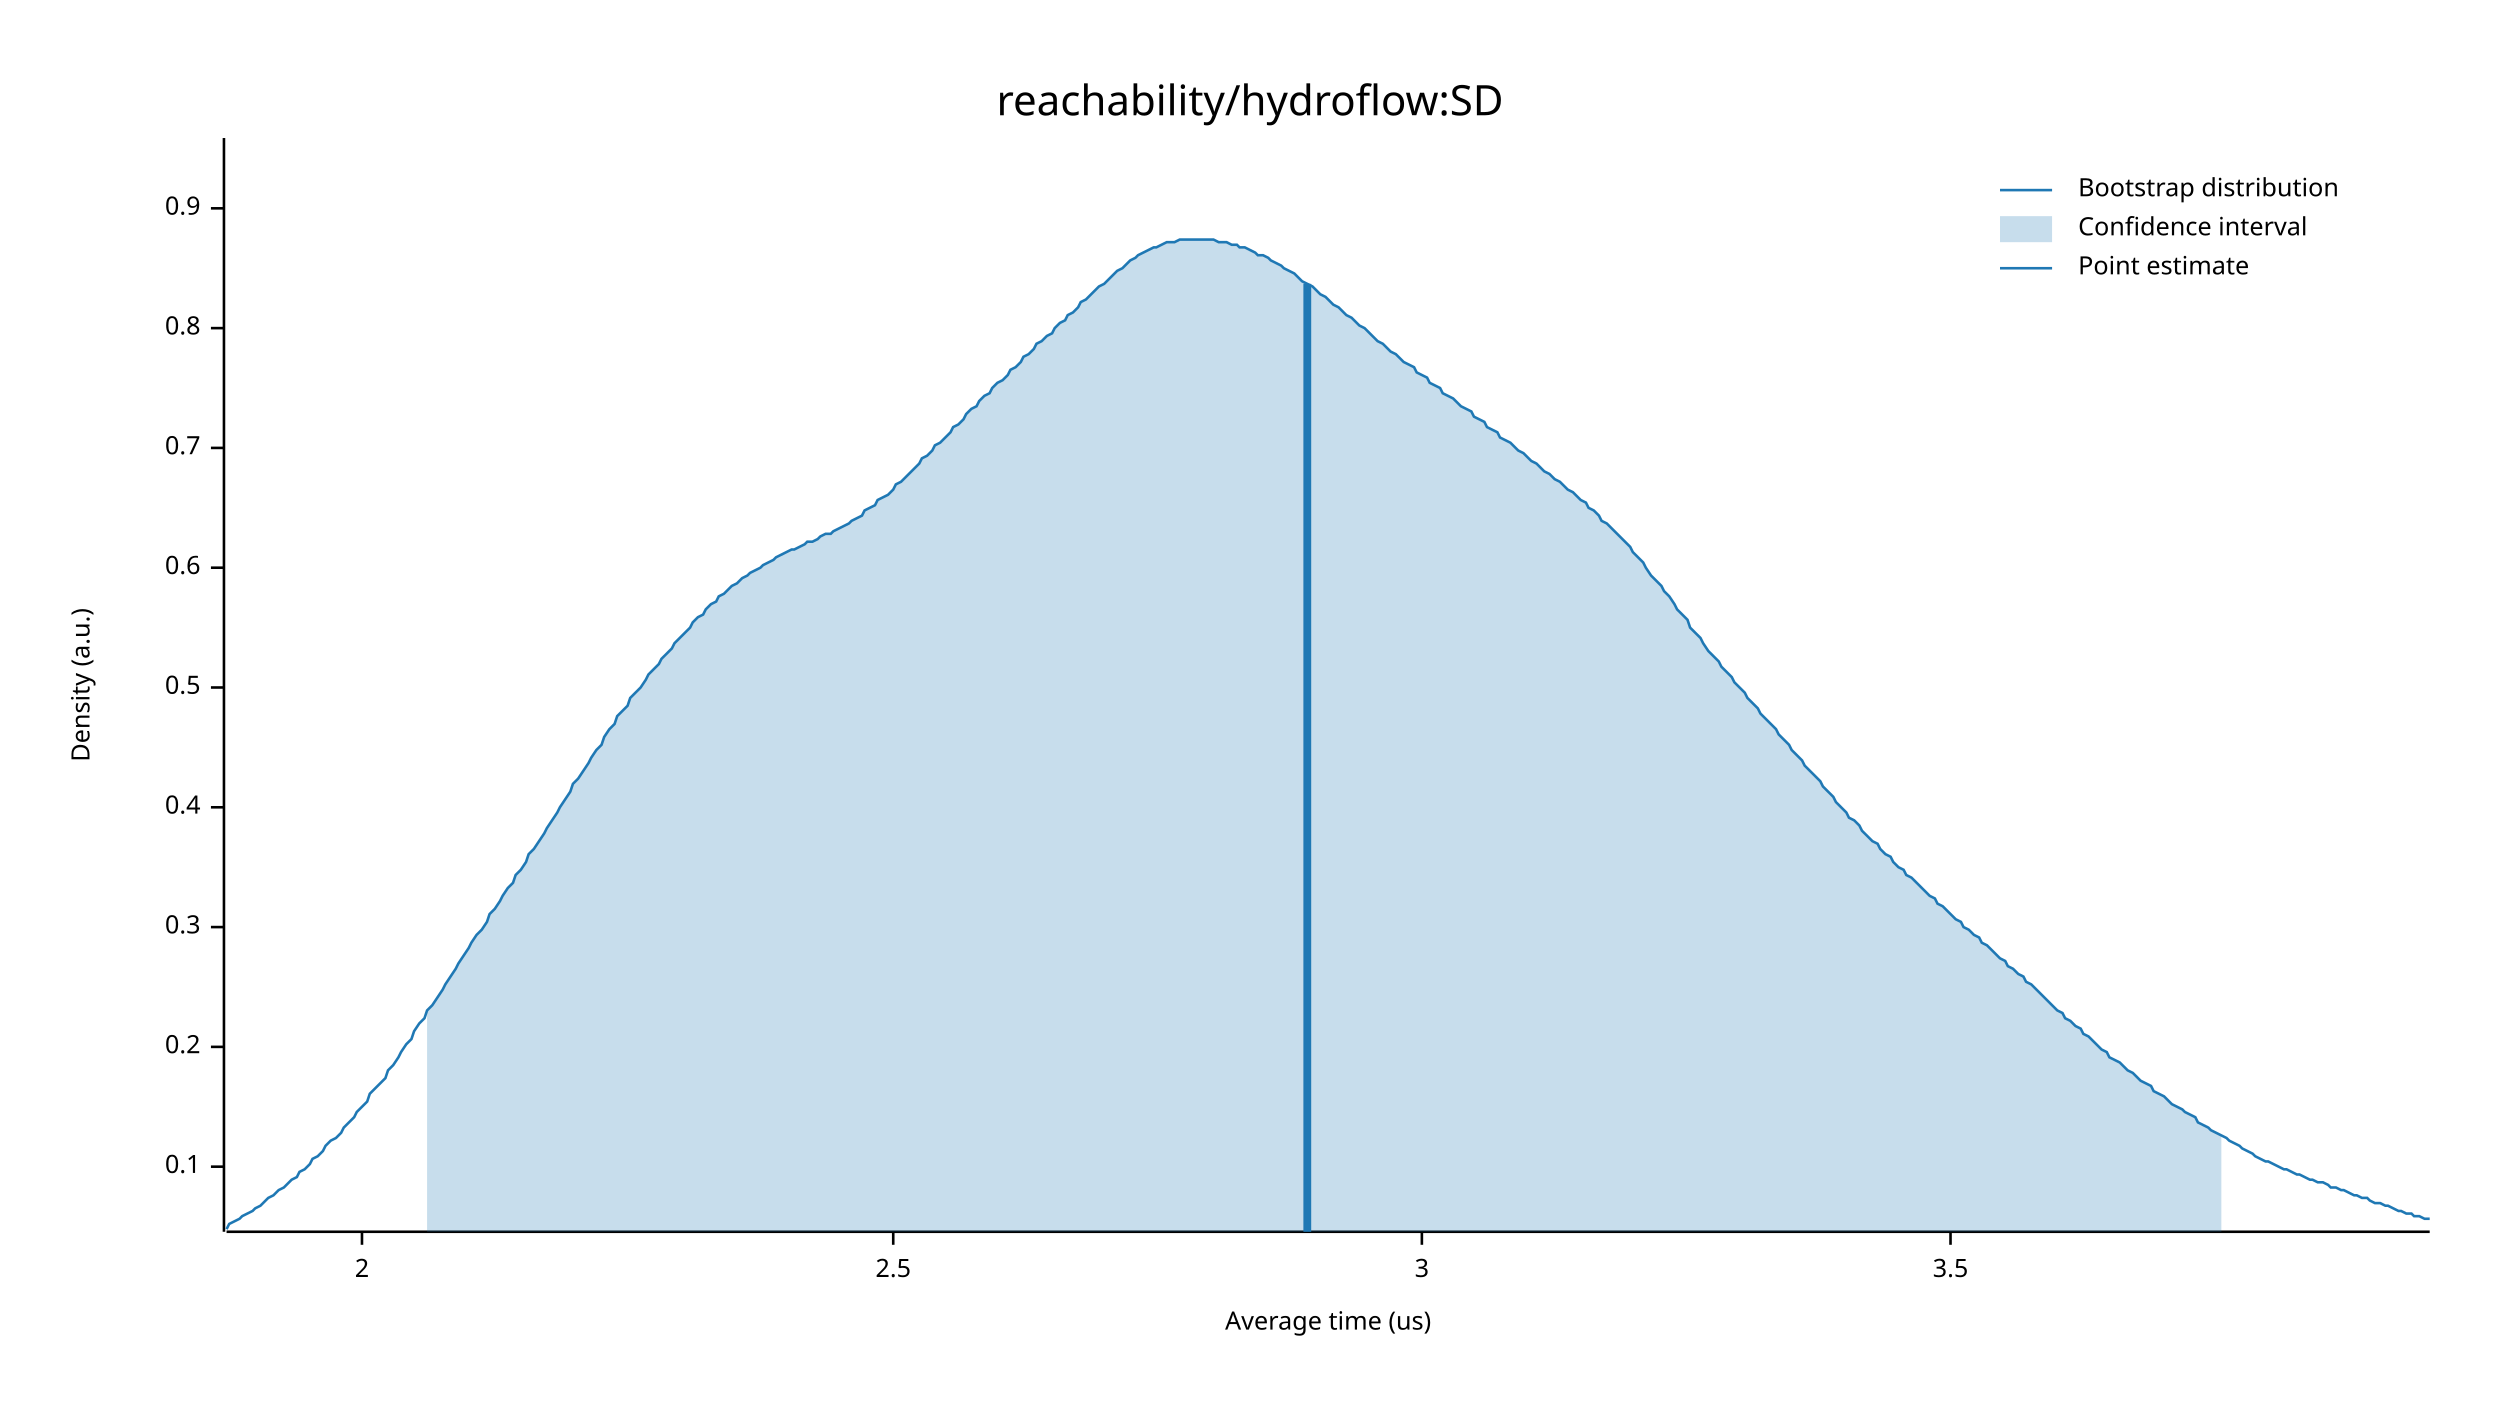
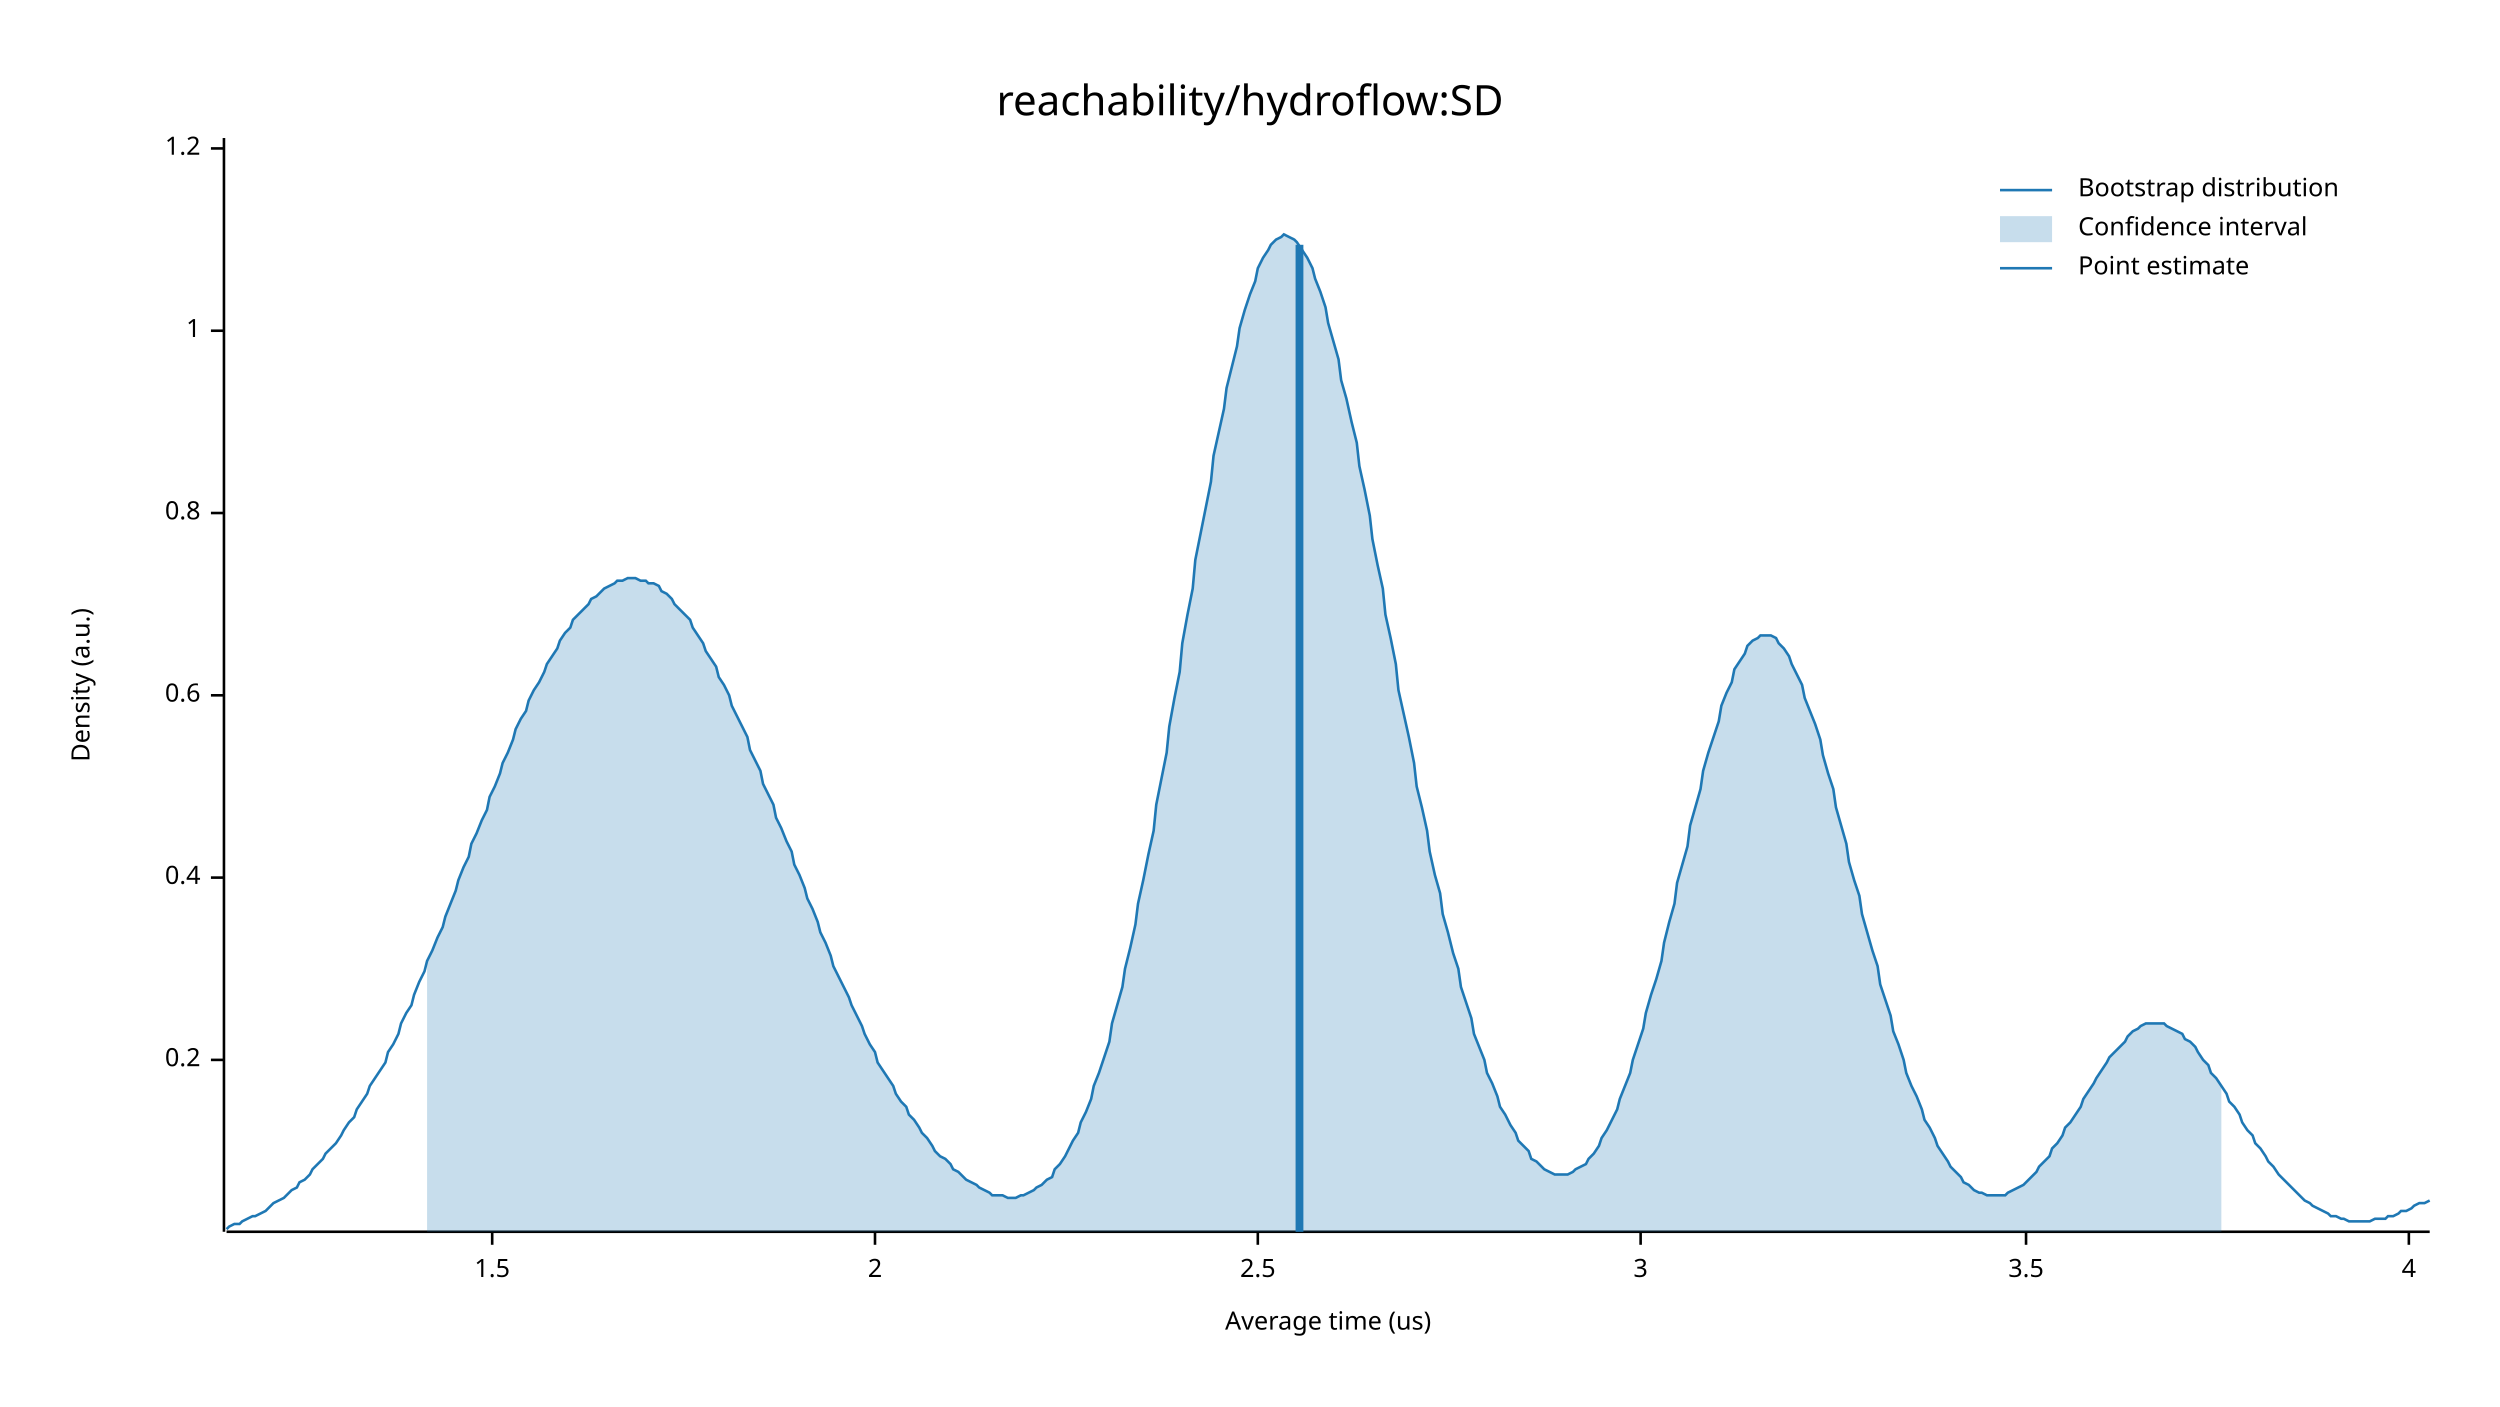
<svg xmlns="http://www.w3.org/2000/svg" width="960" height="540" viewBox="0 0 960 540">
  <text x="480" y="32" dy="0.76em" text-anchor="middle" font-family="sans-serif" font-size="16.129" opacity="1" fill="#000000">
reachability/hydroflow:SD
</text>
  <text x="27" y="263" dy="0.76em" text-anchor="middle" font-family="sans-serif" font-size="9.677" opacity="1" fill="#000000" transform="rotate(270, 27, 263)">
Density (a.u.)
</text>
  <text x="510" y="513" dy="-0.5ex" text-anchor="middle" font-family="sans-serif" font-size="9.677" opacity="1" fill="#000000">
Average time (us)
</text>
  <polyline fill="none" opacity="1" stroke="#000000" stroke-width="1" points="86,53 86,473 " />
-   <text x="77" y="448" dy="0.5ex" text-anchor="end" font-family="sans-serif" font-size="9.677" opacity="1" fill="#000000">
- 0.1
- </text>
-   <polyline fill="none" opacity="1" stroke="#000000" stroke-width="1" points="81,448 86,448 " />
-   <text x="77" y="402" dy="0.5ex" text-anchor="end" font-family="sans-serif" font-size="9.677" opacity="1" fill="#000000">
+   <text x="77" y="407" dy="0.5ex" text-anchor="end" font-family="sans-serif" font-size="9.677" opacity="1" fill="#000000">
0.2
</text>
-   <polyline fill="none" opacity="1" stroke="#000000" stroke-width="1" points="81,402 86,402 " />
-   <text x="77" y="356" dy="0.5ex" text-anchor="end" font-family="sans-serif" font-size="9.677" opacity="1" fill="#000000">
- 0.3
- </text>
-   <polyline fill="none" opacity="1" stroke="#000000" stroke-width="1" points="81,356 86,356 " />
-   <text x="77" y="310" dy="0.5ex" text-anchor="end" font-family="sans-serif" font-size="9.677" opacity="1" fill="#000000">
+   <polyline fill="none" opacity="1" stroke="#000000" stroke-width="1" points="81,407 86,407 " />
+   <text x="77" y="337" dy="0.5ex" text-anchor="end" font-family="sans-serif" font-size="9.677" opacity="1" fill="#000000">
0.4
</text>
-   <polyline fill="none" opacity="1" stroke="#000000" stroke-width="1" points="81,310 86,310 " />
-   <text x="77" y="264" dy="0.5ex" text-anchor="end" font-family="sans-serif" font-size="9.677" opacity="1" fill="#000000">
- 0.5
- </text>
-   <polyline fill="none" opacity="1" stroke="#000000" stroke-width="1" points="81,264 86,264 " />
-   <text x="77" y="218" dy="0.5ex" text-anchor="end" font-family="sans-serif" font-size="9.677" opacity="1" fill="#000000">
+   <polyline fill="none" opacity="1" stroke="#000000" stroke-width="1" points="81,337 86,337 " />
+   <text x="77" y="267" dy="0.5ex" text-anchor="end" font-family="sans-serif" font-size="9.677" opacity="1" fill="#000000">
0.6
</text>
-   <polyline fill="none" opacity="1" stroke="#000000" stroke-width="1" points="81,218 86,218 " />
-   <text x="77" y="172" dy="0.5ex" text-anchor="end" font-family="sans-serif" font-size="9.677" opacity="1" fill="#000000">
- 0.7
- </text>
-   <polyline fill="none" opacity="1" stroke="#000000" stroke-width="1" points="81,172 86,172 " />
-   <text x="77" y="126" dy="0.5ex" text-anchor="end" font-family="sans-serif" font-size="9.677" opacity="1" fill="#000000">
+   <polyline fill="none" opacity="1" stroke="#000000" stroke-width="1" points="81,267 86,267 " />
+   <text x="77" y="197" dy="0.5ex" text-anchor="end" font-family="sans-serif" font-size="9.677" opacity="1" fill="#000000">
0.8
</text>
-   <polyline fill="none" opacity="1" stroke="#000000" stroke-width="1" points="81,126 86,126 " />
-   <text x="77" y="80" dy="0.5ex" text-anchor="end" font-family="sans-serif" font-size="9.677" opacity="1" fill="#000000">
- 0.9
+   <polyline fill="none" opacity="1" stroke="#000000" stroke-width="1" points="81,197 86,197 " />
+   <text x="77" y="127" dy="0.5ex" text-anchor="end" font-family="sans-serif" font-size="9.677" opacity="1" fill="#000000">
+ 1
</text>
-   <polyline fill="none" opacity="1" stroke="#000000" stroke-width="1" points="81,80 86,80 " />
+   <polyline fill="none" opacity="1" stroke="#000000" stroke-width="1" points="81,127 86,127 " />
+   <text x="77" y="57" dy="0.5ex" text-anchor="end" font-family="sans-serif" font-size="9.677" opacity="1" fill="#000000">
+ 1.2
+ </text>
+   <polyline fill="none" opacity="1" stroke="#000000" stroke-width="1" points="81,57 86,57 " />
  <polyline fill="none" opacity="1" stroke="#000000" stroke-width="1" points="87,473 933,473 " />
-   <text x="139" y="483" dy="0.76em" text-anchor="middle" font-family="sans-serif" font-size="9.677" opacity="1" fill="#000000">
+   <text x="189" y="483" dy="0.76em" text-anchor="middle" font-family="sans-serif" font-size="9.677" opacity="1" fill="#000000">
+ 1.5
+ </text>
+   <polyline fill="none" opacity="1" stroke="#000000" stroke-width="1" points="189,473 189,478 " />
+   <text x="336" y="483" dy="0.76em" text-anchor="middle" font-family="sans-serif" font-size="9.677" opacity="1" fill="#000000">
2
</text>
-   <polyline fill="none" opacity="1" stroke="#000000" stroke-width="1" points="139,473 139,478 " />
-   <text x="343" y="483" dy="0.76em" text-anchor="middle" font-family="sans-serif" font-size="9.677" opacity="1" fill="#000000">
+   <polyline fill="none" opacity="1" stroke="#000000" stroke-width="1" points="336,473 336,478 " />
+   <text x="483" y="483" dy="0.76em" text-anchor="middle" font-family="sans-serif" font-size="9.677" opacity="1" fill="#000000">
2.5
</text>
-   <polyline fill="none" opacity="1" stroke="#000000" stroke-width="1" points="343,473 343,478 " />
-   <text x="546" y="483" dy="0.76em" text-anchor="middle" font-family="sans-serif" font-size="9.677" opacity="1" fill="#000000">
+   <polyline fill="none" opacity="1" stroke="#000000" stroke-width="1" points="483,473 483,478 " />
+   <text x="630" y="483" dy="0.76em" text-anchor="middle" font-family="sans-serif" font-size="9.677" opacity="1" fill="#000000">
3
</text>
-   <polyline fill="none" opacity="1" stroke="#000000" stroke-width="1" points="546,473 546,478 " />
-   <text x="749" y="483" dy="0.76em" text-anchor="middle" font-family="sans-serif" font-size="9.677" opacity="1" fill="#000000">
+   <polyline fill="none" opacity="1" stroke="#000000" stroke-width="1" points="630,473 630,478 " />
+   <text x="778" y="483" dy="0.76em" text-anchor="middle" font-family="sans-serif" font-size="9.677" opacity="1" fill="#000000">
3.5
</text>
-   <polyline fill="none" opacity="1" stroke="#000000" stroke-width="1" points="749,473 749,478 " />
-   <polyline fill="none" opacity="1" stroke="#1F78B4" stroke-width="1" points="87,472 88,470 90,469 92,468 93,467 95,466 97,465 98,464 100,463 102,461 103,460 105,459 107,457 109,456 110,455 112,453 114,452 115,450 117,449 119,447 120,445 122,444 124,442 125,440 127,438 129,437 131,435 132,433 134,431 136,429 137,427 139,425 141,423 142,420 144,418 146,416 148,414 149,411 151,409 153,406 154,404 156,401 158,399 159,396 161,393 163,391 164,388 166,386 168,383 170,380 171,378 173,375 175,372 176,370 178,367 180,364 181,362 183,359 185,357 187,354 188,351 190,349 192,346 193,344 195,341 197,339 198,336 200,334 202,331 203,328 205,326 207,323 209,320 210,318 212,315 214,312 215,310 217,307 219,304 220,301 222,299 224,296 226,293 227,291 229,288 231,286 232,283 234,280 236,278 237,275 239,273 241,271 242,268 244,266 246,264 248,261 249,259 251,257 253,255 254,253 256,251 258,249 259,247 261,245 263,243 265,241 266,239 268,237 270,236 271,234 273,232 275,231 276,229 278,228 280,226 281,225 283,224 285,222 287,221 288,220 290,219 292,218 293,217 295,216 297,215 298,214 300,213 302,212 304,211 305,211 307,210 309,209 310,208 312,208 314,207 315,206 317,205 319,205 320,204 322,203 324,202 326,201 327,200 329,199 331,198 332,196 334,195 336,194 337,192 339,191 341,190 343,188 344,186 346,185 348,183 349,182 351,180 353,178 354,176 356,175 358,173 359,171 361,170 363,168 365,166 366,164 368,163 370,161 371,159 373,157 375,156 376,154 378,152 380,151 381,149 383,147 385,146 387,144 388,142 390,141 392,139 393,137 395,136 397,134 398,132 400,131 402,129 404,128 405,126 407,124 409,123 410,121 412,120 414,118 415,116 417,115 419,113 420,112 422,110 424,109 426,107 427,106 429,104 431,103 432,102 434,100 436,99 437,98 439,97 441,96 443,95 444,95 446,94 448,93 449,93 451,93 453,92 454,92 456,92 458,92 459,92 461,92 463,92 465,92 466,92 468,93 470,93 471,93 473,94 475,94 476,95 478,95 480,96 482,97 483,98 485,98 487,99 488,100 490,101 492,102 493,103 495,104 497,105 498,106 500,108 502,109 504,110 505,111 507,113 509,114 510,115 512,117 514,118 515,119 517,121 519,122 521,124 522,125 524,126 526,128 527,129 529,131 531,132 532,133 534,135 536,136 537,137 539,139 541,140 543,141 544,143 546,144 548,145 549,147 551,148 553,149 554,151 556,152 558,153 560,155 561,156 563,157 565,158 566,160 568,161 570,162 571,164 573,165 575,166 576,168 578,169 580,170 582,172 583,173 585,174 587,176 588,177 590,178 592,180 593,181 595,182 597,184 599,185 600,186 602,188 604,189 605,190 607,192 609,193 610,195 612,196 614,198 615,200 617,201 619,203 621,205 622,206 624,208 626,210 627,212 629,214 631,216 632,218 634,221 636,223 638,225 639,227 641,229 643,232 644,234 646,236 648,238 649,241 651,243 653,245 654,247 656,250 658,252 660,254 661,256 663,258 665,260 666,262 668,264 670,266 671,268 673,270 675,272 676,274 678,276 680,278 682,280 683,282 685,284 687,286 688,288 690,290 692,292 693,294 695,296 697,298 699,300 700,302 702,304 704,306 705,308 707,310 709,312 710,314 712,315 714,317 715,319 717,321 719,323 721,324 722,326 724,328 726,329 727,331 729,333 731,334 732,336 734,337 736,339 738,341 739,342 741,344 743,345 744,347 746,348 748,350 749,351 751,353 753,354 754,356 756,357 758,359 760,360 761,362 763,363 765,365 766,366 768,368 770,369 771,371 773,372 775,374 777,375 778,377 780,378 782,380 783,381 785,383 787,385 788,386 790,388 792,389 793,391 795,392 797,394 799,395 800,397 802,398 804,400 805,401 807,403 809,404 810,406 812,407 814,408 816,410 817,411 819,412 821,414 822,415 824,416 826,417 827,419 829,420 831,421 832,422 834,424 836,425 838,426 839,427 841,428 843,429 844,431 846,432 848,433 849,434 851,435 853,436 855,437 856,438 858,439 860,440 861,441 863,442 865,443 866,444 868,445 870,446 871,446 873,447 875,448 877,449 878,449 880,450 882,451 883,451 885,452 887,453 888,453 890,454 892,454 894,455 895,456 897,456 899,457 900,457 902,458 904,459 905,459 907,460 909,460 910,461 912,462 914,462 916,463 917,463 919,464 921,465 922,465 924,466 926,466 927,467 929,467 931,468 933,468 " />
-   <polygon opacity="0.25" fill="#1F78B4" points="164,388 166,386 168,383 170,380 171,378 173,375 175,372 176,370 178,367 180,364 181,362 183,359 185,357 187,354 188,351 190,349 192,346 193,344 195,341 197,339 198,336 200,334 202,331 203,328 205,326 207,323 209,320 210,318 212,315 214,312 215,310 217,307 219,304 220,301 222,299 224,296 226,293 227,291 229,288 231,286 232,283 234,280 236,278 237,275 239,273 241,271 242,268 244,266 246,264 248,261 249,259 251,257 253,255 254,253 256,251 258,249 259,247 261,245 263,243 265,241 266,239 268,237 270,236 271,234 273,232 275,231 276,229 278,228 280,226 281,225 283,224 285,222 287,221 288,220 290,219 292,218 293,217 295,216 297,215 298,214 300,213 302,212 304,211 305,211 307,210 309,209 310,208 312,208 314,207 315,206 317,205 319,205 320,204 322,203 324,202 326,201 327,200 329,199 331,198 332,196 334,195 336,194 337,192 339,191 341,190 343,188 344,186 346,185 348,183 349,182 351,180 353,178 354,176 356,175 358,173 359,171 361,170 363,168 365,166 366,164 368,163 370,161 371,159 373,157 375,156 376,154 378,152 380,151 381,149 383,147 385,146 387,144 388,142 390,141 392,139 393,137 395,136 397,134 398,132 400,131 402,129 404,128 405,126 407,124 409,123 410,121 412,120 414,118 415,116 417,115 419,113 420,112 422,110 424,109 426,107 427,106 429,104 431,103 432,102 434,100 436,99 437,98 439,97 441,96 443,95 444,95 446,94 448,93 449,93 451,93 453,92 454,92 456,92 458,92 459,92 461,92 463,92 465,92 466,92 468,93 470,93 471,93 473,94 475,94 476,95 478,95 480,96 482,97 483,98 485,98 487,99 488,100 490,101 492,102 493,103 495,104 497,105 498,106 500,108 502,109 504,110 505,111 507,113 509,114 510,115 512,117 514,118 515,119 517,121 519,122 521,124 522,125 524,126 526,128 527,129 529,131 531,132 532,133 534,135 536,136 537,137 539,139 541,140 543,141 544,143 546,144 548,145 549,147 551,148 553,149 554,151 556,152 558,153 560,155 561,156 563,157 565,158 566,160 568,161 570,162 571,164 573,165 575,166 576,168 578,169 580,170 582,172 583,173 585,174 587,176 588,177 590,178 592,180 593,181 595,182 597,184 599,185 600,186 602,188 604,189 605,190 607,192 609,193 610,195 612,196 614,198 615,200 617,201 619,203 621,205 622,206 624,208 626,210 627,212 629,214 631,216 632,218 634,221 636,223 638,225 639,227 641,229 643,232 644,234 646,236 648,238 649,241 651,243 653,245 654,247 656,250 658,252 660,254 661,256 663,258 665,260 666,262 668,264 670,266 671,268 673,270 675,272 676,274 678,276 680,278 682,280 683,282 685,284 687,286 688,288 690,290 692,292 693,294 695,296 697,298 699,300 700,302 702,304 704,306 705,308 707,310 709,312 710,314 712,315 714,317 715,319 717,321 719,323 721,324 722,326 724,328 726,329 727,331 729,333 731,334 732,336 734,337 736,339 738,341 739,342 741,344 743,345 744,347 746,348 748,350 749,351 751,353 753,354 754,356 756,357 758,359 760,360 761,362 763,363 765,365 766,366 768,368 770,369 771,371 773,372 775,374 777,375 778,377 780,378 782,380 783,381 785,383 787,385 788,386 790,388 792,389 793,391 795,392 797,394 799,395 800,397 802,398 804,400 805,401 807,403 809,404 810,406 812,407 814,408 816,410 817,411 819,412 821,414 822,415 824,416 826,417 827,419 829,420 831,421 832,422 834,424 836,425 838,426 839,427 841,428 843,429 844,431 846,432 848,433 849,434 851,435 853,436 853,473 164,473 " />
-   <polyline fill="none" opacity="1" stroke="#1F78B4" stroke-width="3" points="502,473 502,109 " />
+   <polyline fill="none" opacity="1" stroke="#000000" stroke-width="1" points="778,473 778,478 " />
+   <text x="925" y="483" dy="0.76em" text-anchor="middle" font-family="sans-serif" font-size="9.677" opacity="1" fill="#000000">
+ 4
+ </text>
+   <polyline fill="none" opacity="1" stroke="#000000" stroke-width="1" points="925,473 925,478 " />
+   <polyline fill="none" opacity="1" stroke="#1F78B4" stroke-width="1" points="87,472 88,471 90,470 92,470 93,469 95,468 97,467 98,467 100,466 102,465 103,464 105,462 107,461 109,460 110,459 112,457 114,456 115,454 117,453 119,451 120,449 122,447 124,445 125,443 127,441 129,439 131,436 132,434 134,431 136,429 137,426 139,423 141,420 142,417 144,414 146,411 148,408 149,404 151,401 153,397 154,393 156,389 158,386 159,382 161,377 163,373 164,369 166,365 168,360 170,356 171,352 173,347 175,342 176,338 178,333 180,329 181,324 183,320 185,315 187,311 188,306 190,302 192,297 193,293 195,289 197,284 198,280 200,276 202,273 203,269 205,265 207,262 209,258 210,255 212,252 214,249 215,246 217,243 219,241 220,238 222,236 224,234 226,232 227,230 229,229 231,227 232,226 234,225 236,224 237,223 239,223 241,222 242,222 244,222 246,223 248,223 249,224 251,224 253,225 254,227 256,228 258,230 259,232 261,234 263,236 265,238 266,241 268,244 270,247 271,250 273,253 275,256 276,260 278,263 280,267 281,271 283,275 285,279 287,283 288,288 290,292 292,296 293,301 295,305 297,309 298,314 300,318 302,323 304,327 305,332 307,336 309,341 310,345 312,349 314,354 315,358 317,362 319,367 320,371 322,375 324,379 326,383 327,386 329,390 331,394 332,397 334,401 336,404 337,408 339,411 341,414 343,417 344,420 346,423 348,425 349,428 351,430 353,433 354,435 356,437 358,440 359,442 361,444 363,445 365,447 366,449 368,450 370,452 371,453 373,454 375,455 376,456 378,457 380,458 381,459 383,459 385,459 387,460 388,460 390,460 392,459 393,459 395,458 397,457 398,456 400,455 402,453 404,452 405,449 407,447 409,444 410,442 412,438 414,435 415,431 417,427 419,422 420,417 422,412 424,406 426,400 427,393 429,386 431,379 432,372 434,364 436,355 437,347 439,338 441,328 443,319 444,309 446,299 448,289 449,279 451,268 453,258 454,247 456,236 458,226 459,215 461,205 463,195 465,185 466,175 468,166 470,157 471,149 473,141 475,133 476,126 478,119 480,113 482,108 483,103 485,99 487,96 488,94 490,92 492,91 493,90 495,91 497,92 498,93 500,96 502,99 504,103 505,107 507,112 509,118 510,124 512,131 514,138 515,146 517,153 519,162 521,170 522,179 524,188 526,198 527,207 529,217 531,226 532,236 534,245 536,255 537,265 539,274 541,283 543,293 544,302 546,310 548,319 549,327 551,336 553,343 554,351 556,358 558,366 560,372 561,379 563,385 565,391 566,397 568,402 570,407 571,412 573,416 575,421 576,425 578,428 580,432 582,435 583,438 585,440 587,442 588,445 590,446 592,448 593,449 595,450 597,451 599,451 600,451 602,451 604,450 605,449 607,448 609,447 610,445 612,443 614,440 615,437 617,434 619,430 621,426 622,422 624,417 626,412 627,407 629,401 631,395 632,389 634,382 636,376 638,369 639,362 641,354 643,347 644,339 646,332 648,325 649,317 651,310 653,303 654,296 656,289 658,283 660,277 661,271 663,266 665,262 666,257 668,254 670,251 671,248 673,246 675,245 676,244 678,244 680,244 682,245 683,247 685,249 687,252 688,255 690,259 692,263 693,268 695,273 697,278 699,284 700,290 702,297 704,303 705,310 707,317 709,324 710,331 712,338 714,344 715,351 717,358 719,365 721,371 722,378 724,384 726,390 727,396 729,401 731,407 732,412 734,417 736,421 738,426 739,430 741,433 743,437 744,440 746,443 748,446 749,448 751,450 753,452 754,454 756,455 758,457 760,458 761,458 763,459 765,459 766,459 768,459 770,459 771,458 773,457 775,456 777,455 778,454 780,452 782,450 783,448 785,446 787,444 788,441 790,439 792,436 793,433 795,431 797,428 799,425 800,422 802,419 804,416 805,414 807,411 809,408 810,406 812,404 814,402 816,400 817,398 819,396 821,395 822,394 824,393 826,393 827,393 829,393 831,393 832,394 834,395 836,396 838,397 839,399 841,400 843,402 844,404 846,407 848,409 849,412 851,414 853,417 855,420 856,423 858,425 860,428 861,431 863,434 865,436 866,439 868,441 870,444 871,446 873,448 875,451 877,453 878,454 880,456 882,458 883,459 885,461 887,462 888,463 890,464 892,465 894,466 895,467 897,467 899,468 900,468 902,469 904,469 905,469 907,469 909,469 910,469 912,468 914,468 916,468 917,467 919,467 921,466 922,465 924,465 926,464 927,463 929,462 931,462 933,461 " />
+   <polygon opacity="0.25" fill="#1F78B4" points="164,369 166,365 168,360 170,356 171,352 173,347 175,342 176,338 178,333 180,329 181,324 183,320 185,315 187,311 188,306 190,302 192,297 193,293 195,289 197,284 198,280 200,276 202,273 203,269 205,265 207,262 209,258 210,255 212,252 214,249 215,246 217,243 219,241 220,238 222,236 224,234 226,232 227,230 229,229 231,227 232,226 234,225 236,224 237,223 239,223 241,222 242,222 244,222 246,223 248,223 249,224 251,224 253,225 254,227 256,228 258,230 259,232 261,234 263,236 265,238 266,241 268,244 270,247 271,250 273,253 275,256 276,260 278,263 280,267 281,271 283,275 285,279 287,283 288,288 290,292 292,296 293,301 295,305 297,309 298,314 300,318 302,323 304,327 305,332 307,336 309,341 310,345 312,349 314,354 315,358 317,362 319,367 320,371 322,375 324,379 326,383 327,386 329,390 331,394 332,397 334,401 336,404 337,408 339,411 341,414 343,417 344,420 346,423 348,425 349,428 351,430 353,433 354,435 356,437 358,440 359,442 361,444 363,445 365,447 366,449 368,450 370,452 371,453 373,454 375,455 376,456 378,457 380,458 381,459 383,459 385,459 387,460 388,460 390,460 392,459 393,459 395,458 397,457 398,456 400,455 402,453 404,452 405,449 407,447 409,444 410,442 412,438 414,435 415,431 417,427 419,422 420,417 422,412 424,406 426,400 427,393 429,386 431,379 432,372 434,364 436,355 437,347 439,338 441,328 443,319 444,309 446,299 448,289 449,279 451,268 453,258 454,247 456,236 458,226 459,215 461,205 463,195 465,185 466,175 468,166 470,157 471,149 473,141 475,133 476,126 478,119 480,113 482,108 483,103 485,99 487,96 488,94 490,92 492,91 493,90 495,91 497,92 498,93 500,96 502,99 504,103 505,107 507,112 509,118 510,124 512,131 514,138 515,146 517,153 519,162 521,170 522,179 524,188 526,198 527,207 529,217 531,226 532,236 534,245 536,255 537,265 539,274 541,283 543,293 544,302 546,310 548,319 549,327 551,336 553,343 554,351 556,358 558,366 560,372 561,379 563,385 565,391 566,397 568,402 570,407 571,412 573,416 575,421 576,425 578,428 580,432 582,435 583,438 585,440 587,442 588,445 590,446 592,448 593,449 595,450 597,451 599,451 600,451 602,451 604,450 605,449 607,448 609,447 610,445 612,443 614,440 615,437 617,434 619,430 621,426 622,422 624,417 626,412 627,407 629,401 631,395 632,389 634,382 636,376 638,369 639,362 641,354 643,347 644,339 646,332 648,325 649,317 651,310 653,303 654,296 656,289 658,283 660,277 661,271 663,266 665,262 666,257 668,254 670,251 671,248 673,246 675,245 676,244 678,244 680,244 682,245 683,247 685,249 687,252 688,255 690,259 692,263 693,268 695,273 697,278 699,284 700,290 702,297 704,303 705,310 707,317 709,324 710,331 712,338 714,344 715,351 717,358 719,365 721,371 722,378 724,384 726,390 727,396 729,401 731,407 732,412 734,417 736,421 738,426 739,430 741,433 743,437 744,440 746,443 748,446 749,448 751,450 753,452 754,454 756,455 758,457 760,458 761,458 763,459 765,459 766,459 768,459 770,459 771,458 773,457 775,456 777,455 778,454 780,452 782,450 783,448 785,446 787,444 788,441 790,439 792,436 793,433 795,431 797,428 799,425 800,422 802,419 804,416 805,414 807,411 809,408 810,406 812,404 814,402 816,400 817,398 819,396 821,395 822,394 824,393 826,393 827,393 829,393 831,393 832,394 834,395 836,396 838,397 839,399 841,400 843,402 844,404 846,407 848,409 849,412 851,414 853,417 853,473 164,473 " />
+   <polyline fill="none" opacity="1" stroke="#1F78B4" stroke-width="3" points="499,473 499,94 " />
  <text x="798" y="68" dy="0.76em" text-anchor="start" font-family="sans-serif" font-size="9.677" opacity="1" fill="#000000">
Bootstrap distribution
</text>
  <text x="798" y="83" dy="0.76em" text-anchor="start" font-family="sans-serif" font-size="9.677" opacity="1" fill="#000000">
Confidence interval
</text>
  <text x="798" y="98" dy="0.76em" text-anchor="start" font-family="sans-serif" font-size="9.677" opacity="1" fill="#000000">
Point estimate
</text>
  <polyline fill="none" opacity="1" stroke="#1F78B4" stroke-width="1" points="768,73 788,73 " />
  <rect x="768" y="83" width="20" height="10" opacity="0.25" fill="#1F78B4" stroke="none" />
  <polyline fill="none" opacity="1" stroke="#1F78B4" stroke-width="1" points="768,103 788,103 " />
</svg>
